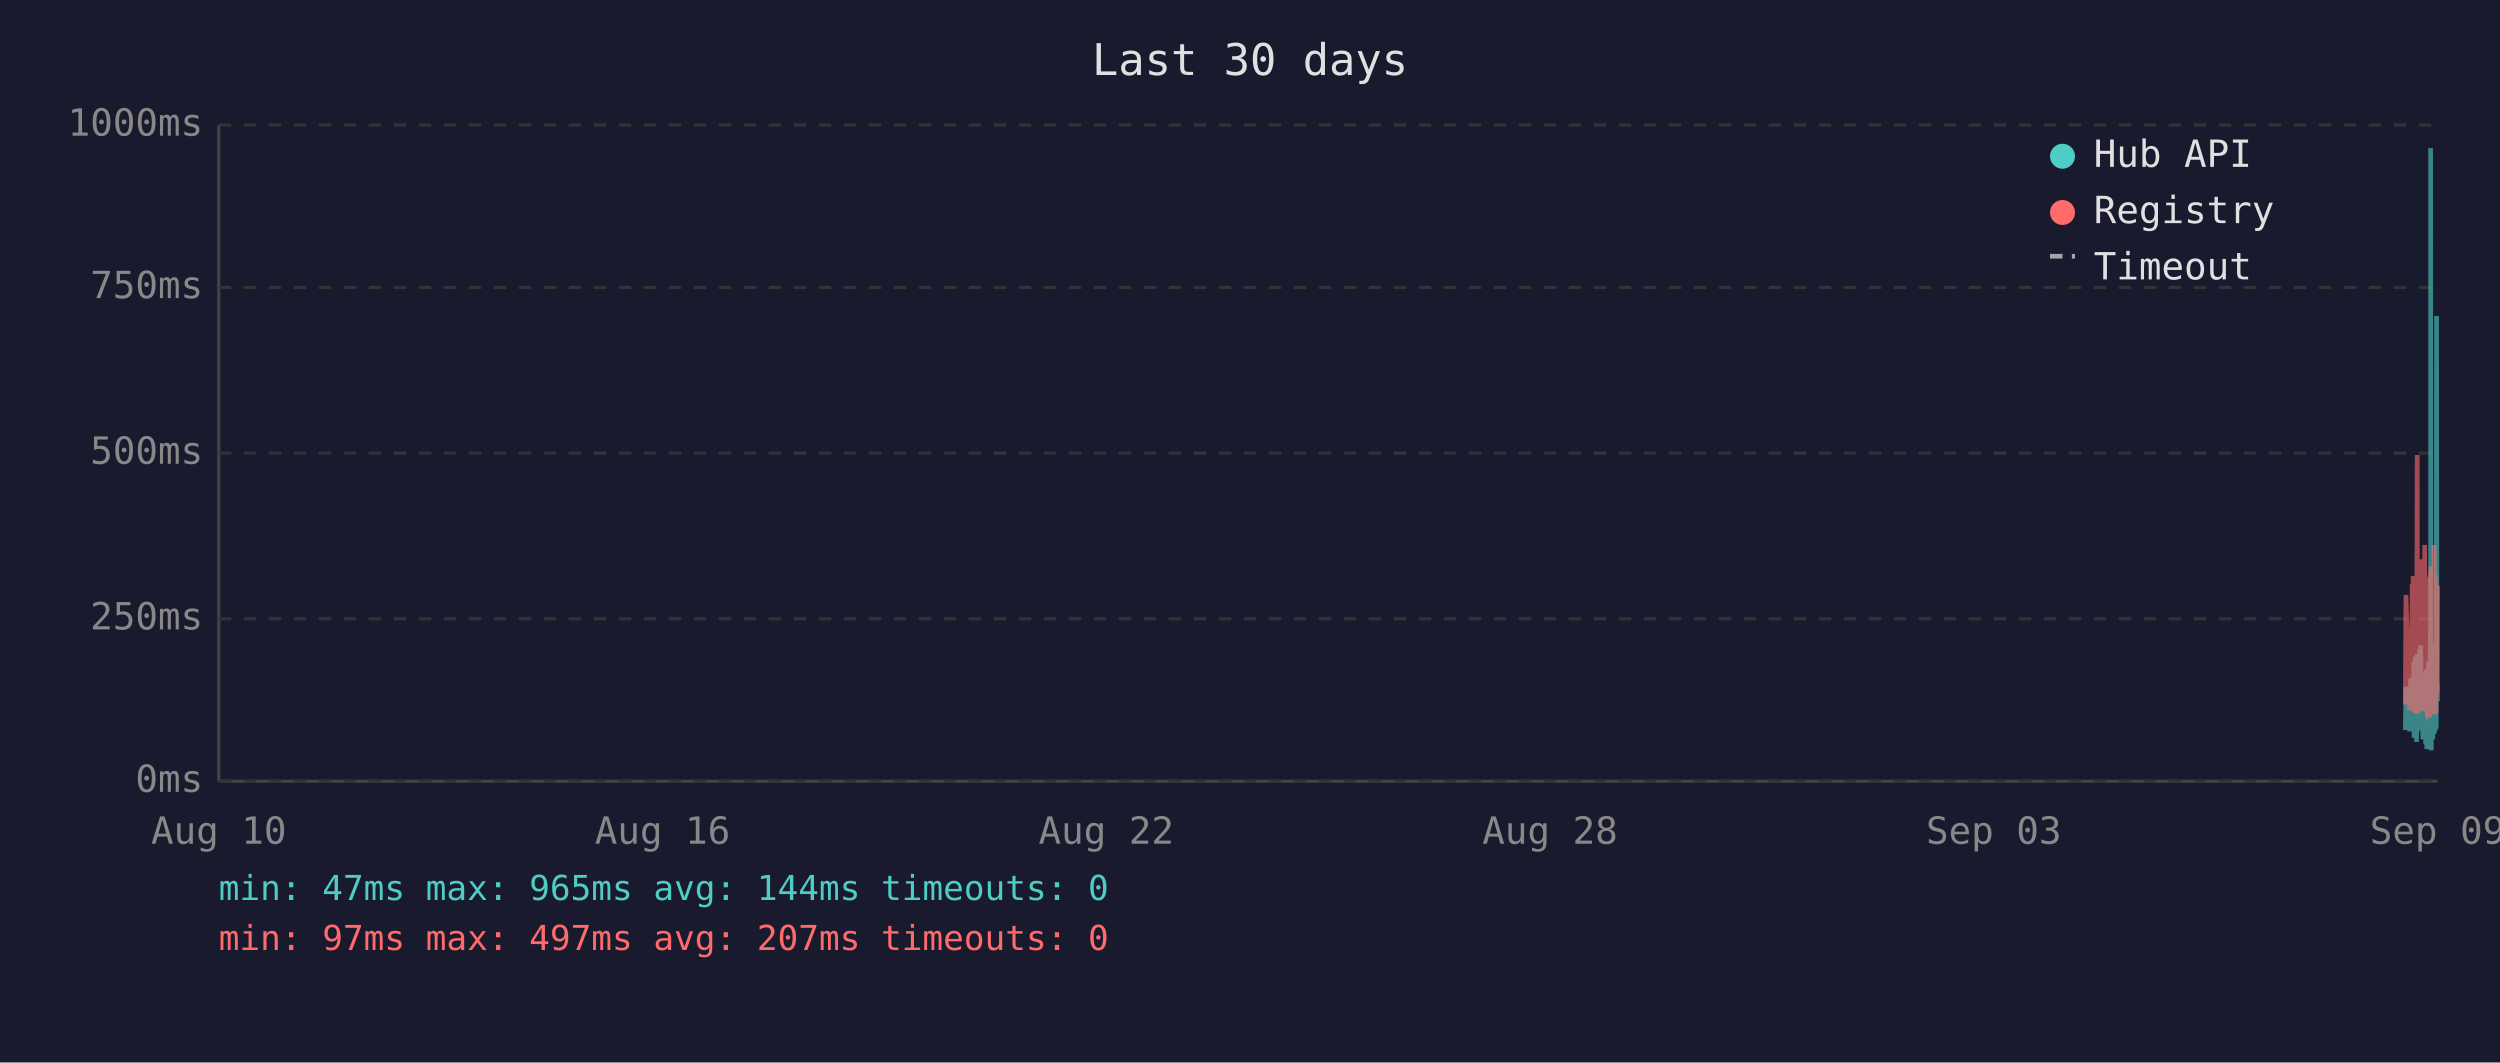
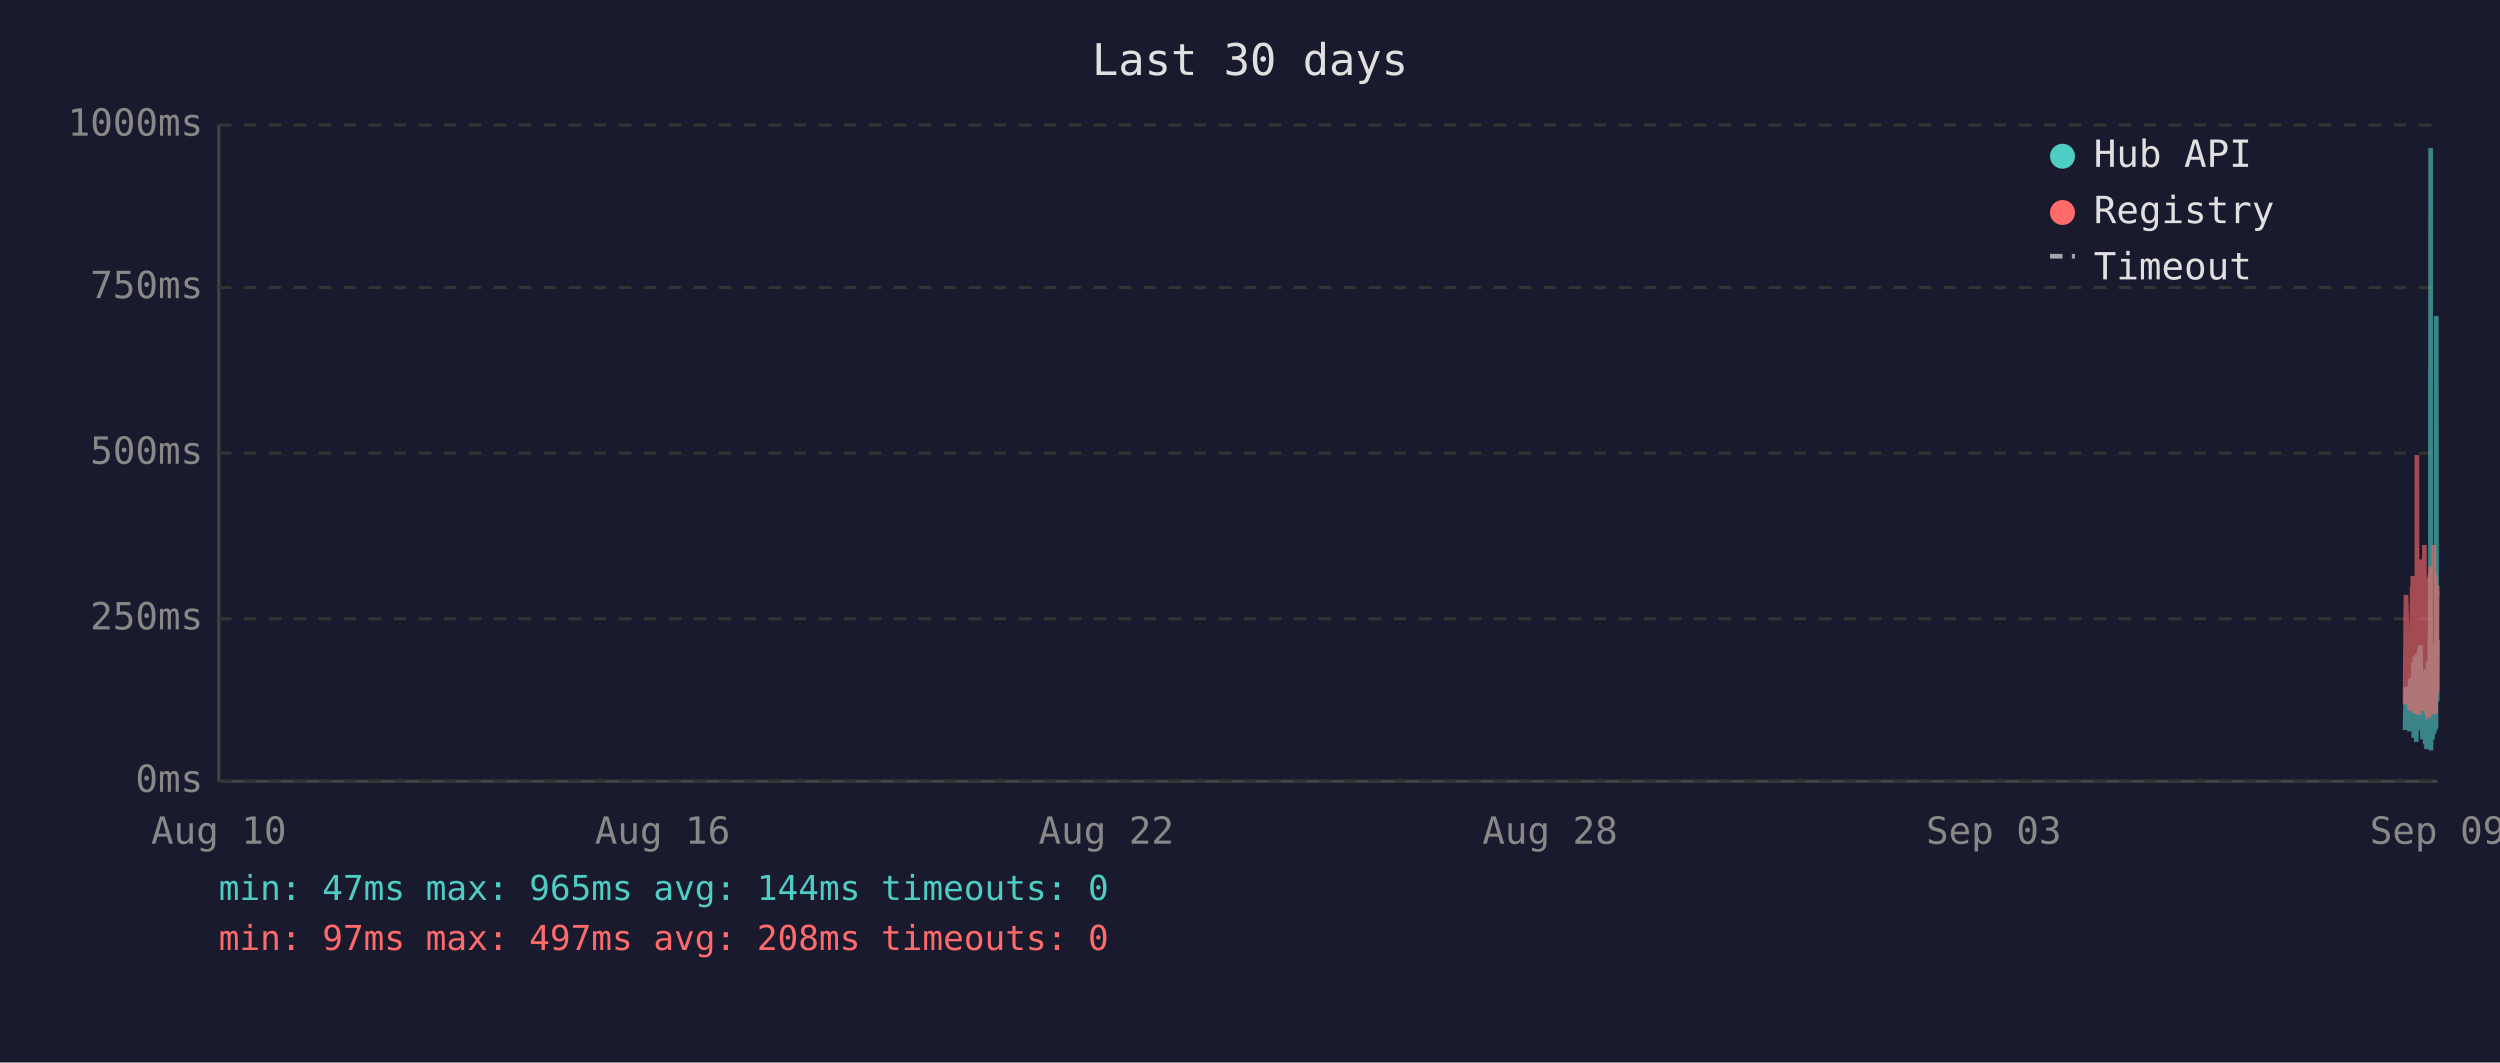
<svg xmlns="http://www.w3.org/2000/svg" viewBox="0 0 800 340" font-family="monospace" font-size="12">
  <rect width="800" height="340" fill="#1a1a2e" />
  <text x="400" y="24" fill="#e0e0e0" font-size="14" text-anchor="middle">Last 30 days</text>
  <line x1="70" y1="40" x2="70" y2="250" stroke="#444" stroke-width="1" />
  <line x1="70" y1="250" x2="780" y2="250" stroke="#444" stroke-width="1" />
  <line x1="70" y1="250" x2="780" y2="250" stroke="#333" stroke-width="1" stroke-dasharray="4" />
  <text x="65" y="250" fill="#888" text-anchor="end" dominant-baseline="middle">0ms</text>
  <line x1="70" y1="198" x2="780" y2="198" stroke="#333" stroke-width="1" stroke-dasharray="4" />
  <text x="65" y="198" fill="#888" text-anchor="end" dominant-baseline="middle">250ms</text>
  <line x1="70" y1="145" x2="780" y2="145" stroke="#333" stroke-width="1" stroke-dasharray="4" />
  <text x="65" y="145" fill="#888" text-anchor="end" dominant-baseline="middle">500ms</text>
  <line x1="70" y1="92" x2="780" y2="92" stroke="#333" stroke-width="1" stroke-dasharray="4" />
  <text x="65" y="92" fill="#888" text-anchor="end" dominant-baseline="middle">750ms</text>
  <line x1="70" y1="40" x2="780" y2="40" stroke="#333" stroke-width="1" stroke-dasharray="4" />
  <text x="65" y="40" fill="#888" text-anchor="end" dominant-baseline="middle">1000ms</text>
  <text x="70" y="270" fill="#888" text-anchor="middle">Aug 10</text>
  <text x="212" y="270" fill="#888" text-anchor="middle">Aug 16</text>
  <text x="354" y="270" fill="#888" text-anchor="middle">Aug 22</text>
  <text x="496" y="270" fill="#888" text-anchor="middle">Aug 28</text>
  <text x="638" y="270" fill="#888" text-anchor="middle">Sep 03</text>
  <text x="780" y="270" fill="#888" text-anchor="middle">Sep 09</text>
-   <polyline points="769.7,233.6 769.9,219.8 771.1,234.0 771.4,217.2 771.6,223.3 771.9,216.8 772.0,222.3 772.1,224.2 772.2,225.0 772.3,233.6 772.4,213.0 772.4,211.8 772.5,236.1 772.5,235.1 772.6,223.8 772.7,221.2 772.8,222.3 772.9,210.1 772.9,223.3 773.0,234.7 773.1,220.6 773.2,218.9 773.3,237.4 773.4,223.1 773.4,210.9 773.5,209.3 773.6,234.0 773.7,217.0 773.8,214.3 773.9,230.9 773.9,233.4 774.0,220.6 774.0,221.2 774.1,220.6 774.2,215.8 774.3,207.6 774.4,216.6 774.4,213.9 774.5,218.9 774.6,206.5 774.7,211.4 774.8,228.4 774.9,226.1 774.9,220.2 775.0,221.2 775.1,221.9 775.2,228.8 775.3,236.6 775.3,221.9 775.4,215.3 775.5,231.1 775.6,221.9 775.7,221.2 775.8,218.7 775.8,234.7 775.9,221.2 776.0,218.1 776.1,223.1 776.2,238.2 776.3,220.8 776.3,224.8 776.4,214.1 776.5,232.6 776.6,239.7 776.7,237.6 776.8,232.6 776.8,219.1 776.9,219.8 777.0,217.2 777.1,213.2 777.2,211.6 777.3,220.2 777.3,216.6 777.4,222.5 777.4,234.7 777.5,229.4 777.6,225.6 777.7,201.5 777.8,223.8 777.8,47.4 777.9,196.0 778.0,240.1 778.1,231.1 778.2,221.0 778.3,225.0 778.3,217.9 778.4,212.8 778.5,236.6 778.6,222.7 778.7,222.9 778.8,221.0 778.8,234.9 778.9,209.0 779.0,234.7 779.1,213.5 779.2,206.1 779.3,233.8 779.3,220.2 779.4,230.7 779.5,223.8 779.6,233.2 779.7,101.1 779.8,207.2 779.8,217.9 779.9,218.9 780.0,224.4" fill="none" stroke="#4ecdc4" stroke-width="1.5" opacity="0.6" />
-   <polyline points="769.7,225.4 769.9,190.4 771.1,227.3 771.4,201.7 771.6,226.5 771.9,187.6 772.0,187.6 772.1,215.8 772.2,184.3 772.3,224.6 772.4,206.3 772.4,192.5 772.5,228.0 772.5,225.8 772.6,209.0 772.7,204.0 772.8,209.0 772.9,196.2 772.9,224.4 773.0,225.8 773.1,206.1 773.2,204.2 773.3,228.4 773.4,222.3 773.4,186.0 773.5,145.6 773.6,226.3 773.7,215.1 773.8,226.3 773.9,224.2 773.9,226.5 774.0,228.0 774.0,228.0 774.1,206.5 774.2,198.1 774.3,181.3 774.4,193.1 774.4,199.4 774.5,181.1 774.6,201.1 774.7,196.7 774.8,223.5 774.9,214.9 774.9,179.0 775.0,185.3 775.1,227.5 775.2,225.8 775.3,226.7 775.3,185.7 775.4,209.5 775.5,224.4 775.6,184.9 775.7,184.5 775.8,206.3 775.8,225.0 775.9,174.4 776.0,200.7 776.1,185.3 776.2,226.5 776.3,186.4 776.3,222.7 776.4,190.8 776.5,216.6 776.6,227.5 776.7,228.0 776.8,227.7 776.8,186.6 776.9,210.5 777.0,200.2 777.1,200.4 777.2,198.1 777.3,206.1 777.3,190.4 777.4,184.9 777.4,229.6 777.5,217.7 777.6,184.1 777.7,188.3 777.8,216.6 777.8,187.8 777.9,181.3 778.0,227.5 778.1,225.6 778.2,207.4 778.3,226.5 778.3,201.3 778.4,193.9 778.5,226.9 778.6,184.1 778.7,209.0 778.8,185.5 778.8,225.8 778.9,174.4 779.0,228.6 779.1,192.7 779.2,197.5 779.3,224.0 779.3,183.9 779.4,225.0 779.5,228.2 779.6,216.0 779.7,209.9 779.8,192.2 779.8,193.3 779.9,221.7 780.0,187.4" fill="none" stroke="#ff6b6b" stroke-width="1.5" opacity="0.6" />
+   <polyline points="769.6,233.6 769.9,219.8 771.1,234.0 771.3,217.2 771.5,223.3 771.9,216.8 771.9,222.3 772.0,224.2 772.1,225.0 772.2,233.6 772.3,213.0 772.4,211.8 772.4,236.1 772.4,235.1 772.5,223.8 772.6,221.2 772.7,222.3 772.8,210.1 772.9,223.3 772.9,234.7 773.0,220.6 773.1,218.9 773.2,237.4 773.3,223.1 773.4,210.9 773.4,209.3 773.5,234.0 773.6,217.0 773.7,214.3 773.8,230.9 773.9,233.4 773.9,220.6 774.0,221.2 774.0,220.6 774.1,215.8 774.2,207.6 774.3,216.6 774.4,213.9 774.4,218.9 774.5,206.5 774.6,211.4 774.7,228.4 774.8,226.1 774.9,220.2 774.9,221.2 775.0,221.9 775.1,228.8 775.2,236.6 775.3,221.9 775.3,215.3 775.4,231.1 775.5,221.9 775.6,221.2 775.7,218.7 775.8,234.7 775.8,221.2 775.9,218.1 776.0,223.1 776.1,238.2 776.2,220.8 776.3,224.8 776.3,214.1 776.4,232.6 776.5,239.7 776.6,237.6 776.7,232.6 776.8,219.1 776.8,219.8 776.9,217.2 777.0,213.2 777.1,211.6 777.2,220.2 777.3,216.6 777.3,222.5 777.3,234.7 777.4,229.4 777.5,225.6 777.6,201.5 777.7,223.8 777.8,47.4 777.8,196.0 777.9,240.1 778.0,231.1 778.1,221.0 778.2,225.0 778.3,217.9 778.3,212.8 778.4,236.6 778.5,222.7 778.6,222.9 778.7,221.0 778.8,234.9 778.8,209.0 778.9,234.7 779.0,213.5 779.1,206.1 779.2,233.8 779.3,220.2 779.3,230.7 779.4,223.8 779.5,233.2 779.6,101.1 779.7,207.2 779.8,217.9 779.8,218.9 779.9,224.4 780.0,204.8" fill="none" stroke="#4ecdc4" stroke-width="1.5" opacity="0.6" />
+   <polyline points="769.6,225.4 769.9,190.4 771.1,227.3 771.3,201.7 771.5,226.5 771.9,187.6 771.9,187.6 772.0,215.8 772.1,184.3 772.2,224.6 772.3,206.3 772.4,192.5 772.4,228.0 772.4,225.8 772.5,209.0 772.6,204.0 772.7,209.0 772.8,196.2 772.9,224.4 772.9,225.8 773.0,206.1 773.1,204.2 773.2,228.4 773.3,222.3 773.4,186.0 773.4,145.6 773.5,226.3 773.6,215.1 773.7,226.3 773.8,224.2 773.9,226.5 773.9,228.0 774.0,228.0 774.0,206.5 774.1,198.1 774.2,181.3 774.3,193.1 774.4,199.4 774.4,181.1 774.5,201.1 774.6,196.7 774.7,223.5 774.8,214.9 774.9,179.0 774.9,185.3 775.0,227.5 775.1,225.8 775.2,226.7 775.3,185.7 775.3,209.5 775.4,224.4 775.5,184.9 775.6,184.5 775.7,206.3 775.8,225.0 775.8,174.4 775.9,200.7 776.0,185.3 776.1,226.5 776.2,186.4 776.3,222.7 776.3,190.8 776.4,216.6 776.5,227.5 776.6,228.0 776.7,227.7 776.8,186.6 776.8,210.5 776.9,200.2 777.0,200.4 777.1,198.1 777.2,206.1 777.3,190.4 777.3,184.9 777.3,229.6 777.4,217.7 777.5,184.1 777.6,188.3 777.7,216.6 777.8,187.8 777.8,181.3 777.9,227.5 778.0,225.6 778.1,207.4 778.2,226.5 778.3,201.3 778.3,193.9 778.4,226.9 778.5,184.1 778.6,209.0 778.7,185.5 778.8,225.8 778.8,174.4 778.9,228.6 779.0,192.7 779.1,197.5 779.2,224.0 779.3,183.9 779.3,225.0 779.4,228.2 779.5,216.0 779.6,209.9 779.7,192.2 779.8,193.3 779.8,221.7 779.9,187.4 780.0,191.0" fill="none" stroke="#ff6b6b" stroke-width="1.5" opacity="0.6" />
  <circle cx="660" cy="50" r="4" fill="#4ecdc4" />
  <text x="670" y="50" fill="#e0e0e0" dominant-baseline="middle">Hub API</text>
  <circle cx="660" cy="68" r="4" fill="#ff6b6b" />
  <text x="670" y="68" fill="#e0e0e0" dominant-baseline="middle">Registry</text>
  <line x1="656" y1="82" x2="664" y2="82" stroke="#e0e0e0" stroke-width="1.5" stroke-dasharray="4,3" opacity="0.7" />
  <text x="670" y="86" fill="#e0e0e0" dominant-baseline="middle">Timeout</text>
  <text x="70" y="288" fill="#4ecdc4" font-size="11">min: 47ms  max: 965ms  avg: 144ms  timeouts: 0</text>
-   <text x="70" y="304" fill="#ff6b6b" font-size="11">min: 97ms  max: 497ms  avg: 207ms  timeouts: 0</text>
+   <text x="70" y="304" fill="#ff6b6b" font-size="11">min: 97ms  max: 497ms  avg: 208ms  timeouts: 0</text>
</svg>
